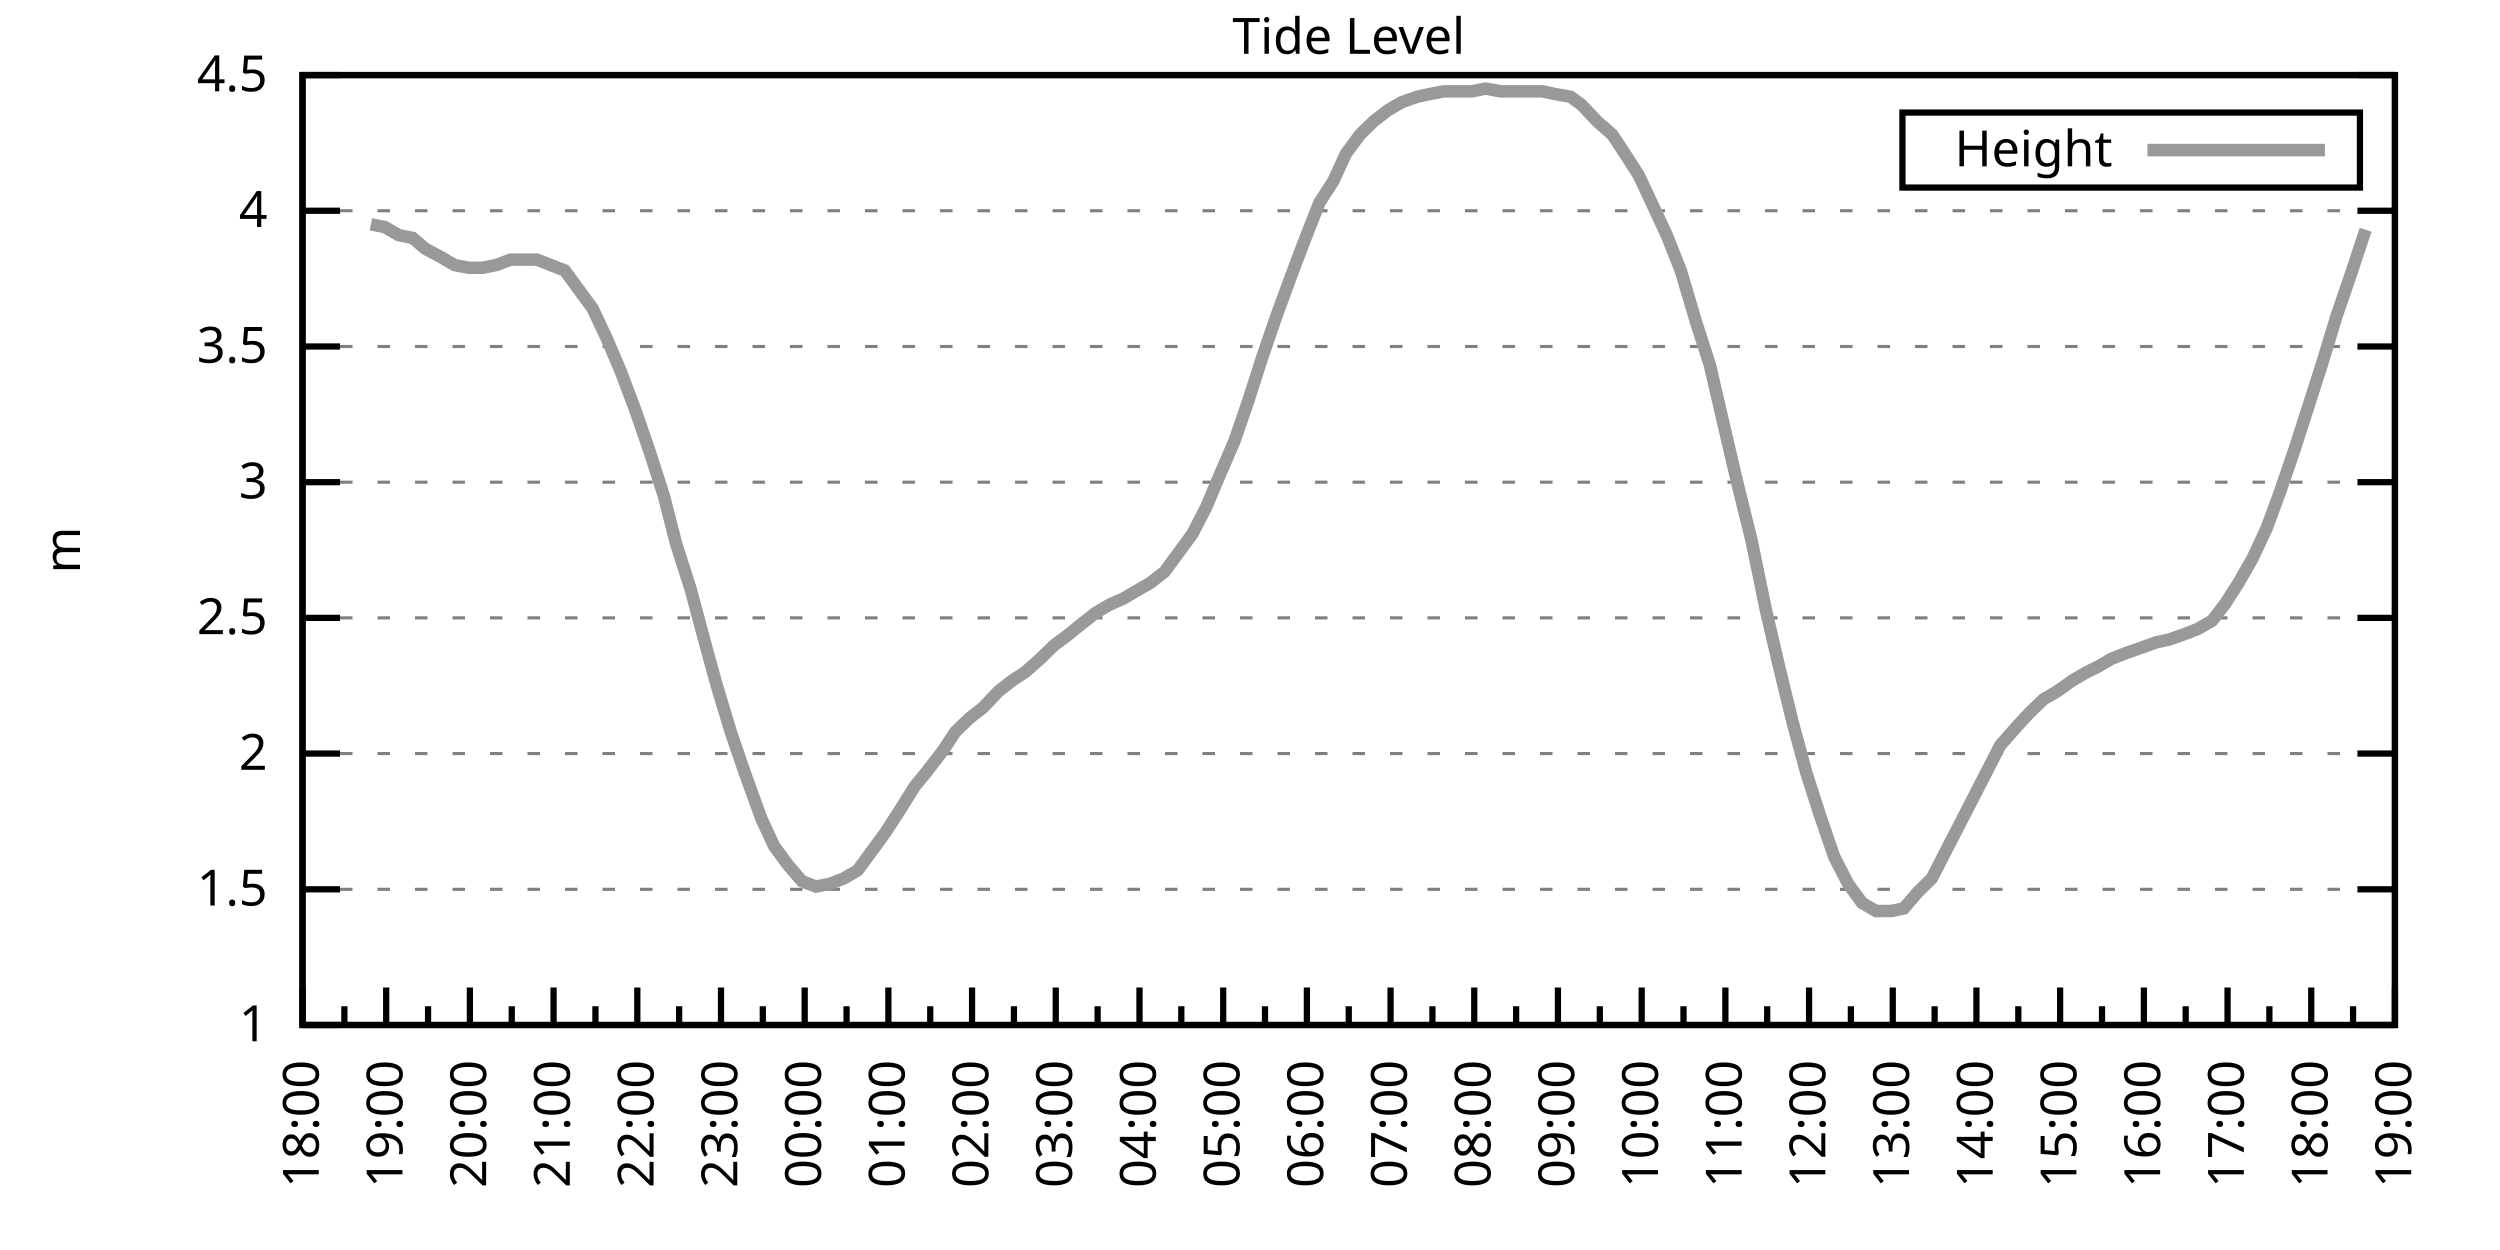
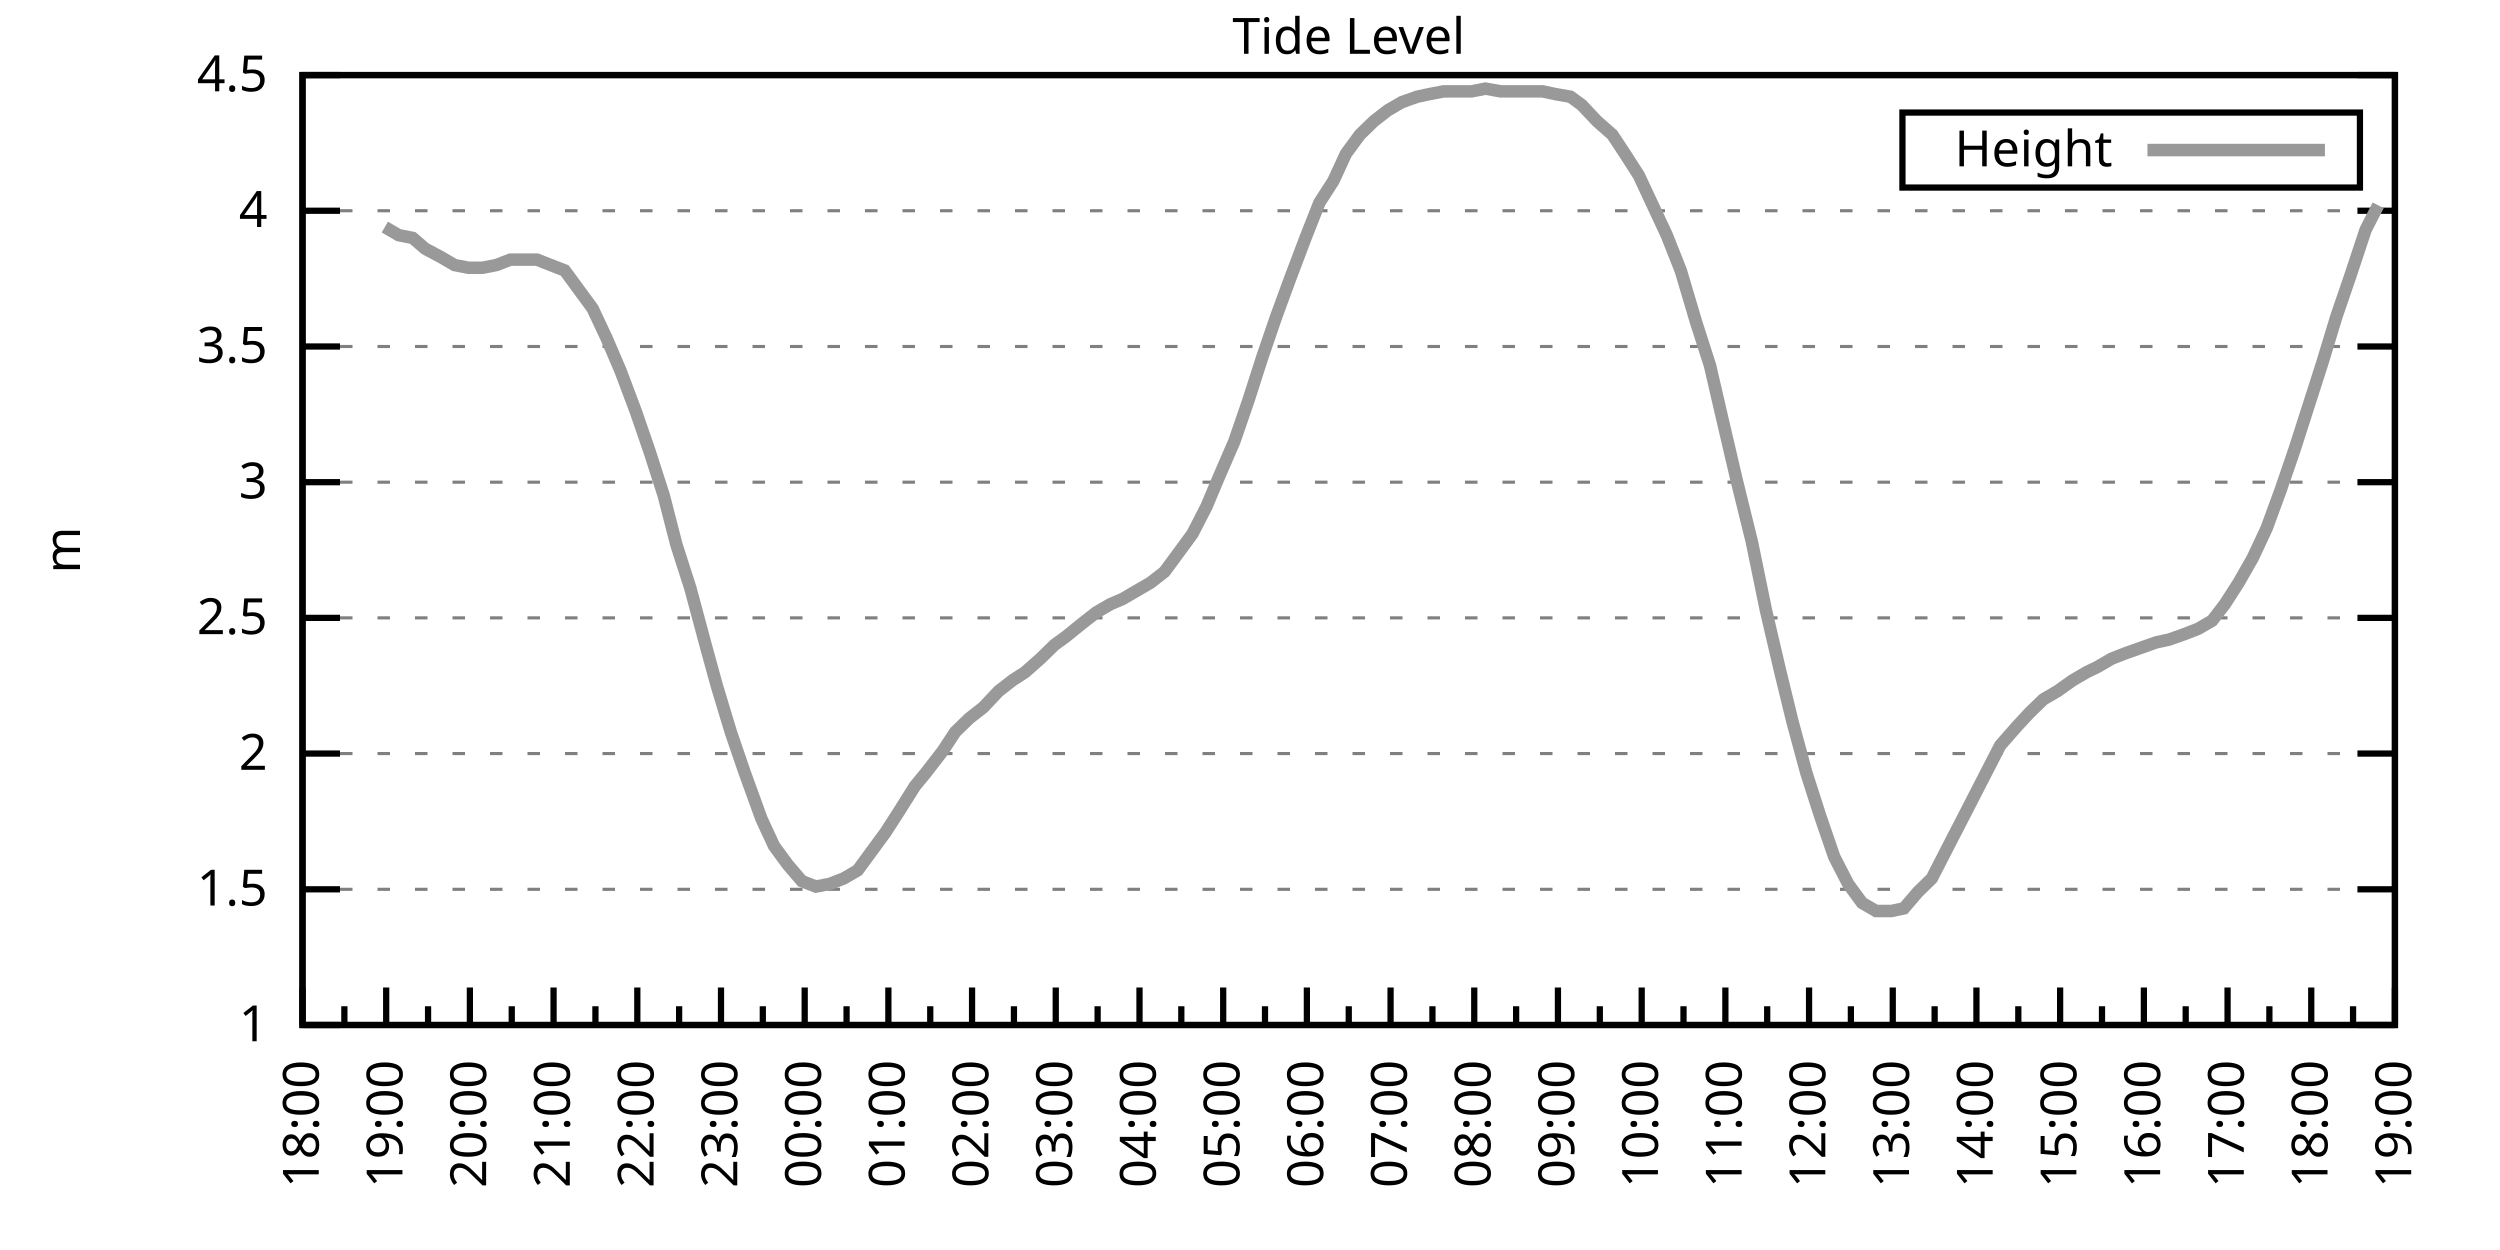
<svg xmlns="http://www.w3.org/2000/svg" xmlns:xlink="http://www.w3.org/1999/xlink" width="400" height="200" viewBox="0 0 400 200">
  <g id="gnuplot_canvas">
    <rect x="0" y="0" width="400" height="200" fill="none" />
    <defs>
      <circle id="gpDot" r="0.5" stroke-width="0.5" stroke="currentColor" />
      <path id="gpPt0" stroke-width="0.333" stroke="currentColor" d="M-1,0 h2 M0,-1 v2" />
      <path id="gpPt1" stroke-width="0.333" stroke="currentColor" d="M-1,-1 L1,1 M1,-1 L-1,1" />
      <path id="gpPt2" stroke-width="0.333" stroke="currentColor" d="M-1,0 L1,0 M0,-1 L0,1 M-1,-1 L1,1 M-1,1 L1,-1" />
      <rect id="gpPt3" stroke-width="0.333" stroke="currentColor" x="-1" y="-1" width="2" height="2" />
      <rect id="gpPt4" stroke-width="0.333" stroke="currentColor" fill="currentColor" x="-1" y="-1" width="2" height="2" />
      <circle id="gpPt5" stroke-width="0.333" stroke="currentColor" cx="0" cy="0" r="1" />
      <use xlink:href="#gpPt5" id="gpPt6" fill="currentColor" stroke="none" />
      <path id="gpPt7" stroke-width="0.333" stroke="currentColor" d="M0,-1.33 L-1.33,0.67 L1.33,0.67 z" />
      <use xlink:href="#gpPt7" id="gpPt8" fill="currentColor" stroke="none" />
      <use xlink:href="#gpPt7" id="gpPt9" stroke="currentColor" transform="rotate(180)" />
      <use xlink:href="#gpPt9" id="gpPt10" fill="currentColor" stroke="none" />
      <use xlink:href="#gpPt3" id="gpPt11" stroke="currentColor" transform="rotate(45)" />
      <use xlink:href="#gpPt11" id="gpPt12" fill="currentColor" stroke="none" />
      <path id="gpPt13" stroke-width="0.333" stroke="currentColor" d="M0,1.330 L1.265,0.411 L0.782,-1.067 L-0.782,-1.076 L-1.265,0.411 z" />
      <use xlink:href="#gpPt13" id="gpPt14" fill="currentColor" stroke="none" />
      <filter id="textbox" filterUnits="objectBoundingBox" x="0" y="0" height="1" width="1">
        <feFlood flood-color="white" flood-opacity="1" result="bgnd" />
        <feComposite in="SourceGraphic" in2="bgnd" operator="atop" />
      </filter>
      <filter id="greybox" filterUnits="objectBoundingBox" x="0" y="0" height="1" width="1">
        <feFlood flood-color="lightgrey" flood-opacity="1" result="grey" />
        <feComposite in="SourceGraphic" in2="grey" operator="atop" />
      </filter>
    </defs>
    <g fill="none" color="white" stroke="currentColor" stroke-width="1.00" stroke-linecap="butt" stroke-linejoin="miter">
</g>
    <g fill="none" color="black" stroke="currentColor" stroke-width="1.00" stroke-linecap="butt" stroke-linejoin="miter">
      <g stroke="none" shape-rendering="crispEdges">
        <polygon fill="rgb(255, 255, 255)" points="48.40,164.00 383.18,164.00 383.18,12.02 48.40,12.02 " />
      </g>
    </g>
    <g fill="none" color="black" stroke="currentColor" stroke-width="1.00" stroke-linecap="butt" stroke-linejoin="miter">
</g>
    <g fill="none" color="black" stroke="black" stroke-width="0.50" stroke-linecap="butt" stroke-linejoin="miter">
</g>
    <g fill="none" color="gray" stroke="currentColor" stroke-width="0.50" stroke-linecap="butt" stroke-linejoin="miter">
      <path stroke="gray" stroke-dasharray="2,4" class="gridline" d="M48.40,164.00 L383.19,164.00  " />
    </g>
    <g fill="none" color="gray" stroke="gray" stroke-width="1.00" stroke-linecap="butt" stroke-linejoin="miter">
</g>
    <g fill="none" color="black" stroke="currentColor" stroke-width="1.00" stroke-linecap="butt" stroke-linejoin="miter">
      <path stroke="black" d="M48.40,164.00 L54.40,164.00 M383.19,164.00 L377.19,164.00  " />
      <g transform="translate(42.80,166.60)" stroke="none" fill="black" font-family="Sans" font-size="8.00" text-anchor="end">
        <text>
          <tspan font-family="Sans"> 1</tspan>
        </text>
      </g>
    </g>
    <g fill="none" color="black" stroke="currentColor" stroke-width="1.00" stroke-linecap="butt" stroke-linejoin="miter">
</g>
    <g fill="none" color="black" stroke="black" stroke-width="0.50" stroke-linecap="butt" stroke-linejoin="miter">
</g>
    <g fill="none" color="gray" stroke="currentColor" stroke-width="0.50" stroke-linecap="butt" stroke-linejoin="miter">
      <path stroke="gray" stroke-dasharray="2,4" class="gridline" d="M48.40,142.29 L383.19,142.29  " />
    </g>
    <g fill="none" color="gray" stroke="gray" stroke-width="1.00" stroke-linecap="butt" stroke-linejoin="miter">
</g>
    <g fill="none" color="black" stroke="currentColor" stroke-width="1.00" stroke-linecap="butt" stroke-linejoin="miter">
      <path stroke="black" d="M48.40,142.29 L54.40,142.29 M383.19,142.29 L377.19,142.29  " />
      <g transform="translate(42.80,144.89)" stroke="none" fill="black" font-family="Sans" font-size="8.00" text-anchor="end">
        <text>
          <tspan font-family="Sans"> 1.5</tspan>
        </text>
      </g>
    </g>
    <g fill="none" color="black" stroke="currentColor" stroke-width="1.00" stroke-linecap="butt" stroke-linejoin="miter">
</g>
    <g fill="none" color="black" stroke="black" stroke-width="0.50" stroke-linecap="butt" stroke-linejoin="miter">
</g>
    <g fill="none" color="gray" stroke="currentColor" stroke-width="0.50" stroke-linecap="butt" stroke-linejoin="miter">
      <path stroke="gray" stroke-dasharray="2,4" class="gridline" d="M48.40,120.57 L383.19,120.57  " />
    </g>
    <g fill="none" color="gray" stroke="gray" stroke-width="1.00" stroke-linecap="butt" stroke-linejoin="miter">
</g>
    <g fill="none" color="black" stroke="currentColor" stroke-width="1.00" stroke-linecap="butt" stroke-linejoin="miter">
      <path stroke="black" d="M48.40,120.57 L54.40,120.57 M383.19,120.57 L377.19,120.57  " />
      <g transform="translate(42.80,123.17)" stroke="none" fill="black" font-family="Sans" font-size="8.00" text-anchor="end">
        <text>
          <tspan font-family="Sans"> 2</tspan>
        </text>
      </g>
    </g>
    <g fill="none" color="black" stroke="currentColor" stroke-width="1.00" stroke-linecap="butt" stroke-linejoin="miter">
</g>
    <g fill="none" color="black" stroke="black" stroke-width="0.50" stroke-linecap="butt" stroke-linejoin="miter">
</g>
    <g fill="none" color="gray" stroke="currentColor" stroke-width="0.50" stroke-linecap="butt" stroke-linejoin="miter">
      <path stroke="gray" stroke-dasharray="2,4" class="gridline" d="M48.40,98.86 L383.19,98.86  " />
    </g>
    <g fill="none" color="gray" stroke="gray" stroke-width="1.00" stroke-linecap="butt" stroke-linejoin="miter">
</g>
    <g fill="none" color="black" stroke="currentColor" stroke-width="1.00" stroke-linecap="butt" stroke-linejoin="miter">
      <path stroke="black" d="M48.40,98.86 L54.40,98.86 M383.19,98.86 L377.19,98.86  " />
      <g transform="translate(42.80,101.46)" stroke="none" fill="black" font-family="Sans" font-size="8.00" text-anchor="end">
        <text>
          <tspan font-family="Sans"> 2.5</tspan>
        </text>
      </g>
    </g>
    <g fill="none" color="black" stroke="currentColor" stroke-width="1.00" stroke-linecap="butt" stroke-linejoin="miter">
</g>
    <g fill="none" color="black" stroke="black" stroke-width="0.50" stroke-linecap="butt" stroke-linejoin="miter">
</g>
    <g fill="none" color="gray" stroke="currentColor" stroke-width="0.50" stroke-linecap="butt" stroke-linejoin="miter">
      <path stroke="gray" stroke-dasharray="2,4" class="gridline" d="M48.40,77.15 L383.19,77.15  " />
    </g>
    <g fill="none" color="gray" stroke="gray" stroke-width="1.00" stroke-linecap="butt" stroke-linejoin="miter">
</g>
    <g fill="none" color="black" stroke="currentColor" stroke-width="1.00" stroke-linecap="butt" stroke-linejoin="miter">
      <path stroke="black" d="M48.40,77.15 L54.40,77.15 M383.19,77.15 L377.19,77.15  " />
      <g transform="translate(42.80,79.75)" stroke="none" fill="black" font-family="Sans" font-size="8.00" text-anchor="end">
        <text>
          <tspan font-family="Sans"> 3</tspan>
        </text>
      </g>
    </g>
    <g fill="none" color="black" stroke="currentColor" stroke-width="1.00" stroke-linecap="butt" stroke-linejoin="miter">
</g>
    <g fill="none" color="black" stroke="black" stroke-width="0.50" stroke-linecap="butt" stroke-linejoin="miter">
</g>
    <g fill="none" color="gray" stroke="currentColor" stroke-width="0.50" stroke-linecap="butt" stroke-linejoin="miter">
      <path stroke="gray" stroke-dasharray="2,4" class="gridline" d="M48.40,55.44 L383.19,55.44  " />
    </g>
    <g fill="none" color="gray" stroke="gray" stroke-width="1.00" stroke-linecap="butt" stroke-linejoin="miter">
</g>
    <g fill="none" color="black" stroke="currentColor" stroke-width="1.00" stroke-linecap="butt" stroke-linejoin="miter">
      <path stroke="black" d="M48.40,55.44 L54.40,55.44 M383.19,55.44 L377.19,55.44  " />
      <g transform="translate(42.80,58.04)" stroke="none" fill="black" font-family="Sans" font-size="8.00" text-anchor="end">
        <text>
          <tspan font-family="Sans"> 3.5</tspan>
        </text>
      </g>
    </g>
    <g fill="none" color="black" stroke="currentColor" stroke-width="1.00" stroke-linecap="butt" stroke-linejoin="miter">
</g>
    <g fill="none" color="black" stroke="black" stroke-width="0.50" stroke-linecap="butt" stroke-linejoin="miter">
</g>
    <g fill="none" color="gray" stroke="currentColor" stroke-width="0.50" stroke-linecap="butt" stroke-linejoin="miter">
      <path stroke="gray" stroke-dasharray="2,4" class="gridline" d="M48.40,33.72 L383.19,33.72  " />
    </g>
    <g fill="none" color="gray" stroke="gray" stroke-width="1.00" stroke-linecap="butt" stroke-linejoin="miter">
</g>
    <g fill="none" color="black" stroke="currentColor" stroke-width="1.00" stroke-linecap="butt" stroke-linejoin="miter">
      <path stroke="black" d="M48.40,33.72 L54.40,33.72 M383.19,33.72 L377.19,33.72  " />
      <g transform="translate(42.80,36.32)" stroke="none" fill="black" font-family="Sans" font-size="8.00" text-anchor="end">
        <text>
          <tspan font-family="Sans"> 4</tspan>
        </text>
      </g>
    </g>
    <g fill="none" color="black" stroke="currentColor" stroke-width="1.00" stroke-linecap="butt" stroke-linejoin="miter">
</g>
    <g fill="none" color="black" stroke="black" stroke-width="0.50" stroke-linecap="butt" stroke-linejoin="miter">
</g>
    <g fill="none" color="gray" stroke="currentColor" stroke-width="0.50" stroke-linecap="butt" stroke-linejoin="miter">
      <path stroke="gray" stroke-dasharray="2,4" class="gridline" d="M48.40,12.01 L383.19,12.01  " />
    </g>
    <g fill="none" color="gray" stroke="gray" stroke-width="1.00" stroke-linecap="butt" stroke-linejoin="miter">
</g>
    <g fill="none" color="black" stroke="currentColor" stroke-width="1.00" stroke-linecap="butt" stroke-linejoin="miter">
      <path stroke="black" d="M48.40,12.01 L54.40,12.01 M383.19,12.01 L377.19,12.01  " />
      <g transform="translate(42.80,14.61)" stroke="none" fill="black" font-family="Sans" font-size="8.00" text-anchor="end">
        <text>
          <tspan font-family="Sans"> 4.5</tspan>
        </text>
      </g>
    </g>
    <g fill="none" color="black" stroke="currentColor" stroke-width="1.00" stroke-linecap="butt" stroke-linejoin="miter">
      <path stroke="black" d="M48.40,164.00 L48.40,158.00  " />
      <g transform="translate(51.00,169.60) rotate(270)" stroke="none" fill="black" font-family="Sans" font-size="8.00" text-anchor="end">
        <text>
          <tspan font-family="Sans">18:00</tspan>
        </text>
      </g>
    </g>
    <g fill="none" color="black" stroke="currentColor" stroke-width="1.00" stroke-linecap="butt" stroke-linejoin="miter">
      <path stroke="black" d="M55.10,164.00 L55.10,161.00 M61.79,164.00 L61.79,158.00  " />
      <g transform="translate(64.39,169.60) rotate(270)" stroke="none" fill="black" font-family="Sans" font-size="8.00" text-anchor="end">
        <text>
          <tspan font-family="Sans">19:00</tspan>
        </text>
      </g>
    </g>
    <g fill="none" color="black" stroke="currentColor" stroke-width="1.00" stroke-linecap="butt" stroke-linejoin="miter">
      <path stroke="black" d="M68.49,164.00 L68.49,161.00 M75.18,164.00 L75.18,158.00  " />
      <g transform="translate(77.78,169.60) rotate(270)" stroke="none" fill="black" font-family="Sans" font-size="8.00" text-anchor="end">
        <text>
          <tspan font-family="Sans">20:00</tspan>
        </text>
      </g>
    </g>
    <g fill="none" color="black" stroke="currentColor" stroke-width="1.00" stroke-linecap="butt" stroke-linejoin="miter">
      <path stroke="black" d="M81.88,164.00 L81.88,161.00 M88.57,164.00 L88.57,158.00  " />
      <g transform="translate(91.17,169.60) rotate(270)" stroke="none" fill="black" font-family="Sans" font-size="8.00" text-anchor="end">
        <text>
          <tspan font-family="Sans">21:00</tspan>
        </text>
      </g>
    </g>
    <g fill="none" color="black" stroke="currentColor" stroke-width="1.00" stroke-linecap="butt" stroke-linejoin="miter">
      <path stroke="black" d="M95.27,164.00 L95.27,161.00 M101.97,164.00 L101.97,158.00  " />
      <g transform="translate(104.57,169.60) rotate(270)" stroke="none" fill="black" font-family="Sans" font-size="8.00" text-anchor="end">
        <text>
          <tspan font-family="Sans">22:00</tspan>
        </text>
      </g>
    </g>
    <g fill="none" color="black" stroke="currentColor" stroke-width="1.00" stroke-linecap="butt" stroke-linejoin="miter">
      <path stroke="black" d="M108.66,164.00 L108.66,161.00 M115.36,164.00 L115.36,158.00  " />
      <g transform="translate(117.96,169.60) rotate(270)" stroke="none" fill="black" font-family="Sans" font-size="8.00" text-anchor="end">
        <text>
          <tspan font-family="Sans">23:00</tspan>
        </text>
      </g>
    </g>
    <g fill="none" color="black" stroke="currentColor" stroke-width="1.00" stroke-linecap="butt" stroke-linejoin="miter">
      <path stroke="black" d="M122.05,164.00 L122.05,161.00 M128.75,164.00 L128.75,158.00  " />
      <g transform="translate(131.35,169.60) rotate(270)" stroke="none" fill="black" font-family="Sans" font-size="8.00" text-anchor="end">
        <text>
          <tspan font-family="Sans">00:00</tspan>
        </text>
      </g>
    </g>
    <g fill="none" color="black" stroke="currentColor" stroke-width="1.00" stroke-linecap="butt" stroke-linejoin="miter">
      <path stroke="black" d="M135.45,164.00 L135.45,161.00 M142.14,164.00 L142.14,158.00  " />
      <g transform="translate(144.74,169.60) rotate(270)" stroke="none" fill="black" font-family="Sans" font-size="8.00" text-anchor="end">
        <text>
          <tspan font-family="Sans">01:00</tspan>
        </text>
      </g>
    </g>
    <g fill="none" color="black" stroke="currentColor" stroke-width="1.00" stroke-linecap="butt" stroke-linejoin="miter">
      <path stroke="black" d="M148.84,164.00 L148.84,161.00 M155.53,164.00 L155.53,158.00  " />
      <g transform="translate(158.13,169.60) rotate(270)" stroke="none" fill="black" font-family="Sans" font-size="8.00" text-anchor="end">
        <text>
          <tspan font-family="Sans">02:00</tspan>
        </text>
      </g>
    </g>
    <g fill="none" color="black" stroke="currentColor" stroke-width="1.00" stroke-linecap="butt" stroke-linejoin="miter">
      <path stroke="black" d="M162.23,164.00 L162.23,161.00 M168.92,164.00 L168.92,158.00  " />
      <g transform="translate(171.52,169.60) rotate(270)" stroke="none" fill="black" font-family="Sans" font-size="8.00" text-anchor="end">
        <text>
          <tspan font-family="Sans">03:00</tspan>
        </text>
      </g>
    </g>
    <g fill="none" color="black" stroke="currentColor" stroke-width="1.00" stroke-linecap="butt" stroke-linejoin="miter">
      <path stroke="black" d="M175.62,164.00 L175.62,161.00 M182.32,164.00 L182.32,158.00  " />
      <g transform="translate(184.92,169.60) rotate(270)" stroke="none" fill="black" font-family="Sans" font-size="8.00" text-anchor="end">
        <text>
          <tspan font-family="Sans">04:00</tspan>
        </text>
      </g>
    </g>
    <g fill="none" color="black" stroke="currentColor" stroke-width="1.00" stroke-linecap="butt" stroke-linejoin="miter">
      <path stroke="black" d="M189.01,164.00 L189.01,161.00 M195.71,164.00 L195.71,158.00  " />
      <g transform="translate(198.31,169.60) rotate(270)" stroke="none" fill="black" font-family="Sans" font-size="8.00" text-anchor="end">
        <text>
          <tspan font-family="Sans">05:00</tspan>
        </text>
      </g>
    </g>
    <g fill="none" color="black" stroke="currentColor" stroke-width="1.00" stroke-linecap="butt" stroke-linejoin="miter">
      <path stroke="black" d="M202.40,164.00 L202.40,161.00 M209.10,164.00 L209.10,158.00  " />
      <g transform="translate(211.70,169.60) rotate(270)" stroke="none" fill="black" font-family="Sans" font-size="8.00" text-anchor="end">
        <text>
          <tspan font-family="Sans">06:00</tspan>
        </text>
      </g>
    </g>
    <g fill="none" color="black" stroke="currentColor" stroke-width="1.00" stroke-linecap="butt" stroke-linejoin="miter">
      <path stroke="black" d="M215.80,164.00 L215.80,161.00 M222.49,164.00 L222.49,158.00  " />
      <g transform="translate(225.09,169.60) rotate(270)" stroke="none" fill="black" font-family="Sans" font-size="8.00" text-anchor="end">
        <text>
          <tspan font-family="Sans">07:00</tspan>
        </text>
      </g>
    </g>
    <g fill="none" color="black" stroke="currentColor" stroke-width="1.00" stroke-linecap="butt" stroke-linejoin="miter">
      <path stroke="black" d="M229.19,164.00 L229.19,161.00 M235.88,164.00 L235.88,158.00  " />
      <g transform="translate(238.48,169.60) rotate(270)" stroke="none" fill="black" font-family="Sans" font-size="8.00" text-anchor="end">
        <text>
          <tspan font-family="Sans">08:00</tspan>
        </text>
      </g>
    </g>
    <g fill="none" color="black" stroke="currentColor" stroke-width="1.00" stroke-linecap="butt" stroke-linejoin="miter">
      <path stroke="black" d="M242.58,164.00 L242.58,161.00 M249.27,164.00 L249.27,158.00  " />
      <g transform="translate(251.87,169.60) rotate(270)" stroke="none" fill="black" font-family="Sans" font-size="8.00" text-anchor="end">
        <text>
          <tspan font-family="Sans">09:00</tspan>
        </text>
      </g>
    </g>
    <g fill="none" color="black" stroke="currentColor" stroke-width="1.00" stroke-linecap="butt" stroke-linejoin="miter">
      <path stroke="black" d="M255.97,164.00 L255.97,161.00 M262.67,164.00 L262.67,158.00  " />
      <g transform="translate(265.27,169.60) rotate(270)" stroke="none" fill="black" font-family="Sans" font-size="8.00" text-anchor="end">
        <text>
          <tspan font-family="Sans">10:00</tspan>
        </text>
      </g>
    </g>
    <g fill="none" color="black" stroke="currentColor" stroke-width="1.00" stroke-linecap="butt" stroke-linejoin="miter">
      <path stroke="black" d="M269.36,164.00 L269.36,161.00 M276.06,164.00 L276.06,158.00  " />
      <g transform="translate(278.66,169.60) rotate(270)" stroke="none" fill="black" font-family="Sans" font-size="8.00" text-anchor="end">
        <text>
          <tspan font-family="Sans">11:00</tspan>
        </text>
      </g>
    </g>
    <g fill="none" color="black" stroke="currentColor" stroke-width="1.00" stroke-linecap="butt" stroke-linejoin="miter">
      <path stroke="black" d="M282.75,164.00 L282.75,161.00 M289.45,164.00 L289.45,158.00  " />
      <g transform="translate(292.05,169.60) rotate(270)" stroke="none" fill="black" font-family="Sans" font-size="8.00" text-anchor="end">
        <text>
          <tspan font-family="Sans">12:00</tspan>
        </text>
      </g>
    </g>
    <g fill="none" color="black" stroke="currentColor" stroke-width="1.00" stroke-linecap="butt" stroke-linejoin="miter">
      <path stroke="black" d="M296.14,164.00 L296.14,161.00 M302.84,164.00 L302.84,158.00  " />
      <g transform="translate(305.44,169.60) rotate(270)" stroke="none" fill="black" font-family="Sans" font-size="8.00" text-anchor="end">
        <text>
          <tspan font-family="Sans">13:00</tspan>
        </text>
      </g>
    </g>
    <g fill="none" color="black" stroke="currentColor" stroke-width="1.00" stroke-linecap="butt" stroke-linejoin="miter">
      <path stroke="black" d="M309.54,164.00 L309.54,161.00 M316.23,164.00 L316.23,158.00  " />
      <g transform="translate(318.83,169.60) rotate(270)" stroke="none" fill="black" font-family="Sans" font-size="8.00" text-anchor="end">
        <text>
          <tspan font-family="Sans">14:00</tspan>
        </text>
      </g>
    </g>
    <g fill="none" color="black" stroke="currentColor" stroke-width="1.00" stroke-linecap="butt" stroke-linejoin="miter">
      <path stroke="black" d="M322.93,164.00 L322.93,161.00 M329.62,164.00 L329.62,158.00  " />
      <g transform="translate(332.22,169.60) rotate(270)" stroke="none" fill="black" font-family="Sans" font-size="8.00" text-anchor="end">
        <text>
          <tspan font-family="Sans">15:00</tspan>
        </text>
      </g>
    </g>
    <g fill="none" color="black" stroke="currentColor" stroke-width="1.00" stroke-linecap="butt" stroke-linejoin="miter">
      <path stroke="black" d="M336.32,164.00 L336.32,161.00 M343.02,164.00 L343.02,158.00  " />
      <g transform="translate(345.62,169.60) rotate(270)" stroke="none" fill="black" font-family="Sans" font-size="8.00" text-anchor="end">
        <text>
          <tspan font-family="Sans">16:00</tspan>
        </text>
      </g>
    </g>
    <g fill="none" color="black" stroke="currentColor" stroke-width="1.00" stroke-linecap="butt" stroke-linejoin="miter">
      <path stroke="black" d="M349.71,164.00 L349.71,161.00 M356.41,164.00 L356.41,158.00  " />
      <g transform="translate(359.01,169.60) rotate(270)" stroke="none" fill="black" font-family="Sans" font-size="8.00" text-anchor="end">
        <text>
          <tspan font-family="Sans">17:00</tspan>
        </text>
      </g>
    </g>
    <g fill="none" color="black" stroke="currentColor" stroke-width="1.00" stroke-linecap="butt" stroke-linejoin="miter">
      <path stroke="black" d="M363.10,164.00 L363.10,161.00 M369.80,164.00 L369.80,158.00  " />
      <g transform="translate(372.40,169.60) rotate(270)" stroke="none" fill="black" font-family="Sans" font-size="8.00" text-anchor="end">
        <text>
          <tspan font-family="Sans">18:00</tspan>
        </text>
      </g>
    </g>
    <g fill="none" color="black" stroke="currentColor" stroke-width="1.00" stroke-linecap="butt" stroke-linejoin="miter">
      <path stroke="black" d="M376.49,164.00 L376.49,161.00 M383.19,164.00 L383.19,158.00  " />
      <g transform="translate(385.79,169.60) rotate(270)" stroke="none" fill="black" font-family="Sans" font-size="8.00" text-anchor="end">
        <text>
          <tspan font-family="Sans">19:00</tspan>
        </text>
      </g>
    </g>
    <g fill="none" color="black" stroke="currentColor" stroke-width="1.00" stroke-linecap="butt" stroke-linejoin="miter">
</g>
    <g fill="none" color="black" stroke="currentColor" stroke-width="1.00" stroke-linecap="butt" stroke-linejoin="miter">
      <path stroke="black" d="M48.40,12.01 L48.40,164.00 L383.19,164.00 L383.19,12.01 L48.40,12.01 Z  " />
    </g>
    <g fill="none" color="black" stroke="currentColor" stroke-width="1.00" stroke-linecap="butt" stroke-linejoin="miter">
      <g transform="translate(12.80,88.01) rotate(270)" stroke="none" fill="black" font-family="Sans" font-size="8.00" text-anchor="middle">
        <text>
          <tspan font-family="Sans">m</tspan>
        </text>
      </g>
    </g>
    <g fill="none" color="black" stroke="currentColor" stroke-width="1.00" stroke-linecap="butt" stroke-linejoin="miter">
</g>
    <g fill="none" color="black" stroke="currentColor" stroke-width="1.00" stroke-linecap="butt" stroke-linejoin="miter">
      <path stroke="black" d="M304.39,30.01 L304.39,18.01 L377.59,18.01 L377.59,30.01 L304.39,30.01 Z  " />
    </g>
    <g id="Tide_level_plot_1">
      <g fill="none" color="white" stroke="black" stroke-width="2.00" stroke-linecap="butt" stroke-linejoin="miter">
</g>
      <g fill="none" color="black" stroke="currentColor" stroke-width="2.00" stroke-linecap="butt" stroke-linejoin="miter">
        <g transform="translate(337.99,26.61)" stroke="none" fill="black" font-family="Sans" font-size="8.00" text-anchor="end">
          <text>
            <tspan font-family="Sans">Height</tspan>
          </text>
        </g>
      </g>
      <g fill="none" color="black" stroke="currentColor" stroke-width="2.00" stroke-linecap="butt" stroke-linejoin="miter">
-         <path stroke="rgb(153, 153, 153)" d="M343.59,24.01 L371.99,24.01 M59.34,35.89 L61.57,36.33 L63.80,37.63 L66.03,38.07 L68.04,39.80 L70.50,41.11   L72.73,42.41 L74.96,42.84 L77.19,42.84 L79.42,42.41 L81.66,41.54 L83.66,41.54 L85.90,41.54 L88.13,42.41   L90.36,43.28 L92.59,46.32 L94.82,49.36 L97.06,54.13 L99.29,59.34 L101.74,65.86 L103.98,72.37 L106.21,79.32   L108.22,87.14 L110.45,94.08 L112.90,103.20 L114.69,109.72 L116.92,117.10 L119.15,123.61 L121.83,131.00 L123.84,135.34   L126.07,138.38 L128.30,140.98 L130.54,141.85 L132.77,141.42 L135.00,140.55 L137.23,139.25 L139.46,136.21 L141.69,133.17   L143.93,129.69 L146.38,125.79 L148.17,123.61 L150.85,120.14 L152.85,117.10 L155.09,114.93 L157.32,113.19 L159.77,110.59   L162.01,108.85 L164.01,107.55 L166.47,105.38 L168.70,103.20 L170.49,101.90 L173.17,99.73 L175.40,97.99 L177.63,96.69   L179.64,95.82 L181.87,94.52 L184.10,93.22 L186.33,91.48 L188.57,88.44 L190.80,85.40 L193.03,81.06 L195.04,76.28   L197.49,70.63 L199.73,64.12 L201.96,57.17 L204.19,50.66 L206.42,44.58 L208.88,38.07 L211.11,32.42 L213.34,28.95   L215.35,24.60 L217.58,21.56 L219.81,19.39 L222.04,17.66 L224.28,16.35 L226.73,15.48 L228.74,15.05 L230.97,14.62   L233.20,14.62 L235.44,14.62 L237.67,14.18 L240.12,14.62 L242.13,14.62 L244.59,14.62 L246.82,14.62 L248.83,15.05   L251.28,15.48 L253.07,16.79 L255.52,19.39 L257.98,21.56 L259.99,24.60 L262.22,28.08 L266.68,37.63 L268.92,43.28   L271.37,51.53 L273.60,58.48 L275.61,67.16 L277.84,76.71 L280.30,86.70 L282.53,97.56 L284.76,107.11 L286.77,115.36   L289.00,123.61 L291.23,130.56 L293.47,137.08 L295.70,141.42 L297.93,144.46 L300.16,145.76 L302.62,145.76 L304.63,145.33   L306.86,142.72 L309.09,140.55 L311.54,135.77 L313.78,131.43 L316.01,127.09 L318.24,122.75 L320.03,119.27 L322.70,116.23   L324.71,114.06 L326.95,111.89 L329.18,110.59 L331.63,108.85 L333.86,107.55 L335.65,106.68 L337.88,105.38 L340.11,104.51   L342.57,103.64 L345.02,102.77 L347.03,102.34 L349.49,101.47 L351.72,100.60 L353.95,99.30 L355.96,96.69 L358.19,93.22   L360.42,89.31 L362.66,84.53 L364.89,78.45 L367.12,71.94 L369.35,64.99 L371.58,58.04 L373.82,50.66 L376.05,44.15   L378.50,36.76  " />
+         <path stroke="rgb(153, 153, 153)" d="M343.59,24.01 L371.99,24.01 M61.57,36.33 L63.80,37.63 L66.03,38.07 L68.04,39.80 L70.50,41.11 L72.73,42.41   L74.96,42.84 L77.19,42.84 L79.42,42.41 L81.66,41.54 L83.66,41.54 L85.90,41.54 L88.13,42.41 L90.36,43.28   L92.59,46.32 L94.82,49.36 L97.06,54.13 L99.29,59.34 L101.74,65.86 L103.98,72.37 L106.21,79.32 L108.22,87.14   L110.45,94.08 L112.90,103.20 L114.69,109.72 L116.92,117.10 L119.15,123.61 L121.83,131.00 L123.84,135.34 L126.07,138.38   L128.30,140.98 L130.54,141.85 L132.77,141.42 L135.00,140.55 L137.23,139.25 L139.46,136.21 L141.69,133.17 L143.93,129.69   L146.38,125.79 L148.17,123.61 L150.85,120.14 L152.85,117.10 L155.09,114.93 L157.32,113.19 L159.77,110.59 L162.01,108.85   L164.01,107.55 L166.47,105.38 L168.70,103.20 L170.49,101.90 L173.17,99.73 L175.40,97.99 L177.63,96.69 L179.64,95.82   L181.87,94.52 L184.10,93.22 L186.33,91.48 L188.57,88.44 L190.80,85.40 L193.03,81.06 L195.04,76.28 L197.49,70.63   L199.73,64.12 L201.96,57.17 L204.19,50.66 L206.42,44.58 L208.88,38.07 L211.11,32.42 L213.34,28.95 L215.35,24.60   L217.58,21.56 L219.81,19.39 L222.04,17.66 L224.28,16.35 L226.73,15.48 L228.74,15.05 L230.97,14.62 L233.20,14.62   L235.44,14.62 L237.67,14.18 L240.12,14.62 L242.13,14.62 L244.59,14.62 L246.82,14.62 L248.83,15.05 L251.28,15.48   L253.07,16.79 L255.52,19.39 L257.98,21.56 L259.99,24.60 L262.22,28.08 L266.68,37.63 L268.92,43.28 L271.37,51.53   L273.60,58.48 L275.61,67.16 L277.84,76.71 L280.30,86.70 L282.53,97.56 L284.76,107.11 L286.77,115.36 L289.00,123.61   L291.23,130.56 L293.47,137.08 L295.70,141.42 L297.93,144.46 L300.16,145.76 L302.62,145.76 L304.63,145.33 L306.86,142.72   L309.09,140.55 L311.54,135.77 L313.78,131.43 L316.01,127.09 L318.24,122.75 L320.03,119.27 L322.70,116.23 L324.71,114.06   L326.95,111.89 L329.18,110.59 L331.63,108.85 L333.86,107.55 L335.65,106.68 L337.88,105.38 L340.11,104.51 L342.57,103.64   L345.02,102.77 L347.03,102.34 L349.49,101.47 L351.72,100.60 L353.95,99.30 L355.96,96.69 L358.19,93.22 L360.42,89.31   L362.66,84.53 L364.89,78.45 L367.12,71.94 L369.35,64.99 L371.58,58.04 L373.82,50.66 L376.05,44.15 L378.50,36.76   L380.51,32.85  " />
      </g>
    </g>
    <g fill="none" color="black" stroke="currentColor" stroke-width="2.00" stroke-linecap="butt" stroke-linejoin="miter">
</g>
    <g fill="none" color="black" stroke="black" stroke-width="1.00" stroke-linecap="butt" stroke-linejoin="miter">
</g>
    <g fill="none" color="black" stroke="currentColor" stroke-width="1.00" stroke-linecap="butt" stroke-linejoin="miter">
      <path stroke="black" d="M48.40,12.01 L48.40,164.00 L383.19,164.00 L383.19,12.01 L48.40,12.01 Z  " />
    </g>
    <g fill="none" color="black" stroke="currentColor" stroke-width="1.00" stroke-linecap="butt" stroke-linejoin="miter">
      <g transform="translate(215.79,8.61)" stroke="none" fill="black" font-family="Sans" font-size="8.00" text-anchor="middle">
        <text>
          <tspan font-family="Sans">Tide Level</tspan>
        </text>
      </g>
    </g>
    <g fill="none" color="black" stroke="currentColor" stroke-width="1.00" stroke-linecap="butt" stroke-linejoin="miter">
</g>
  </g>
</svg>
